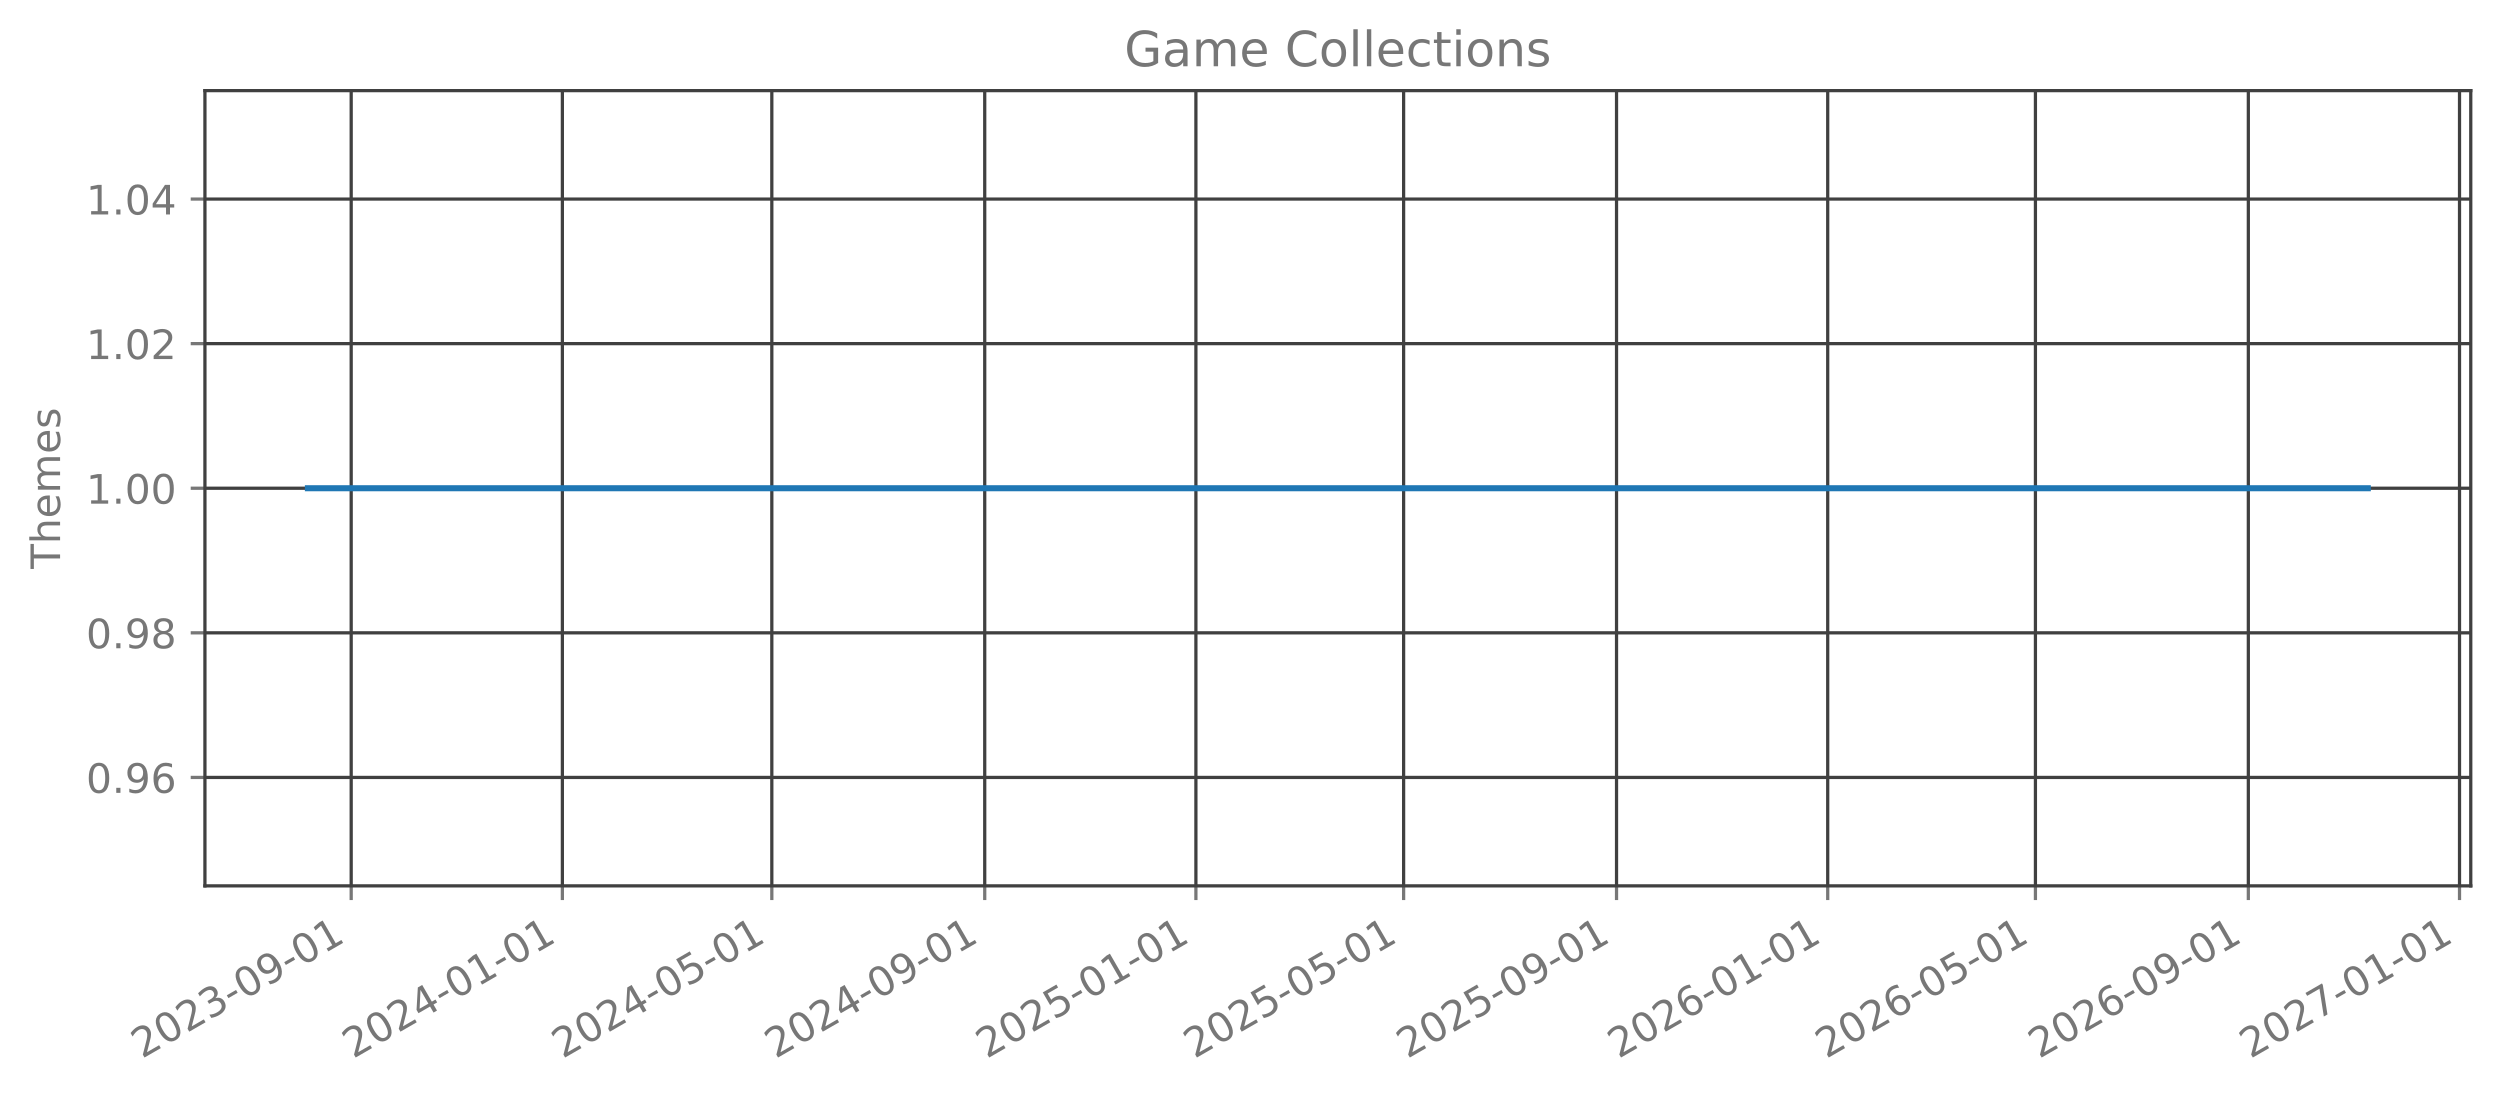
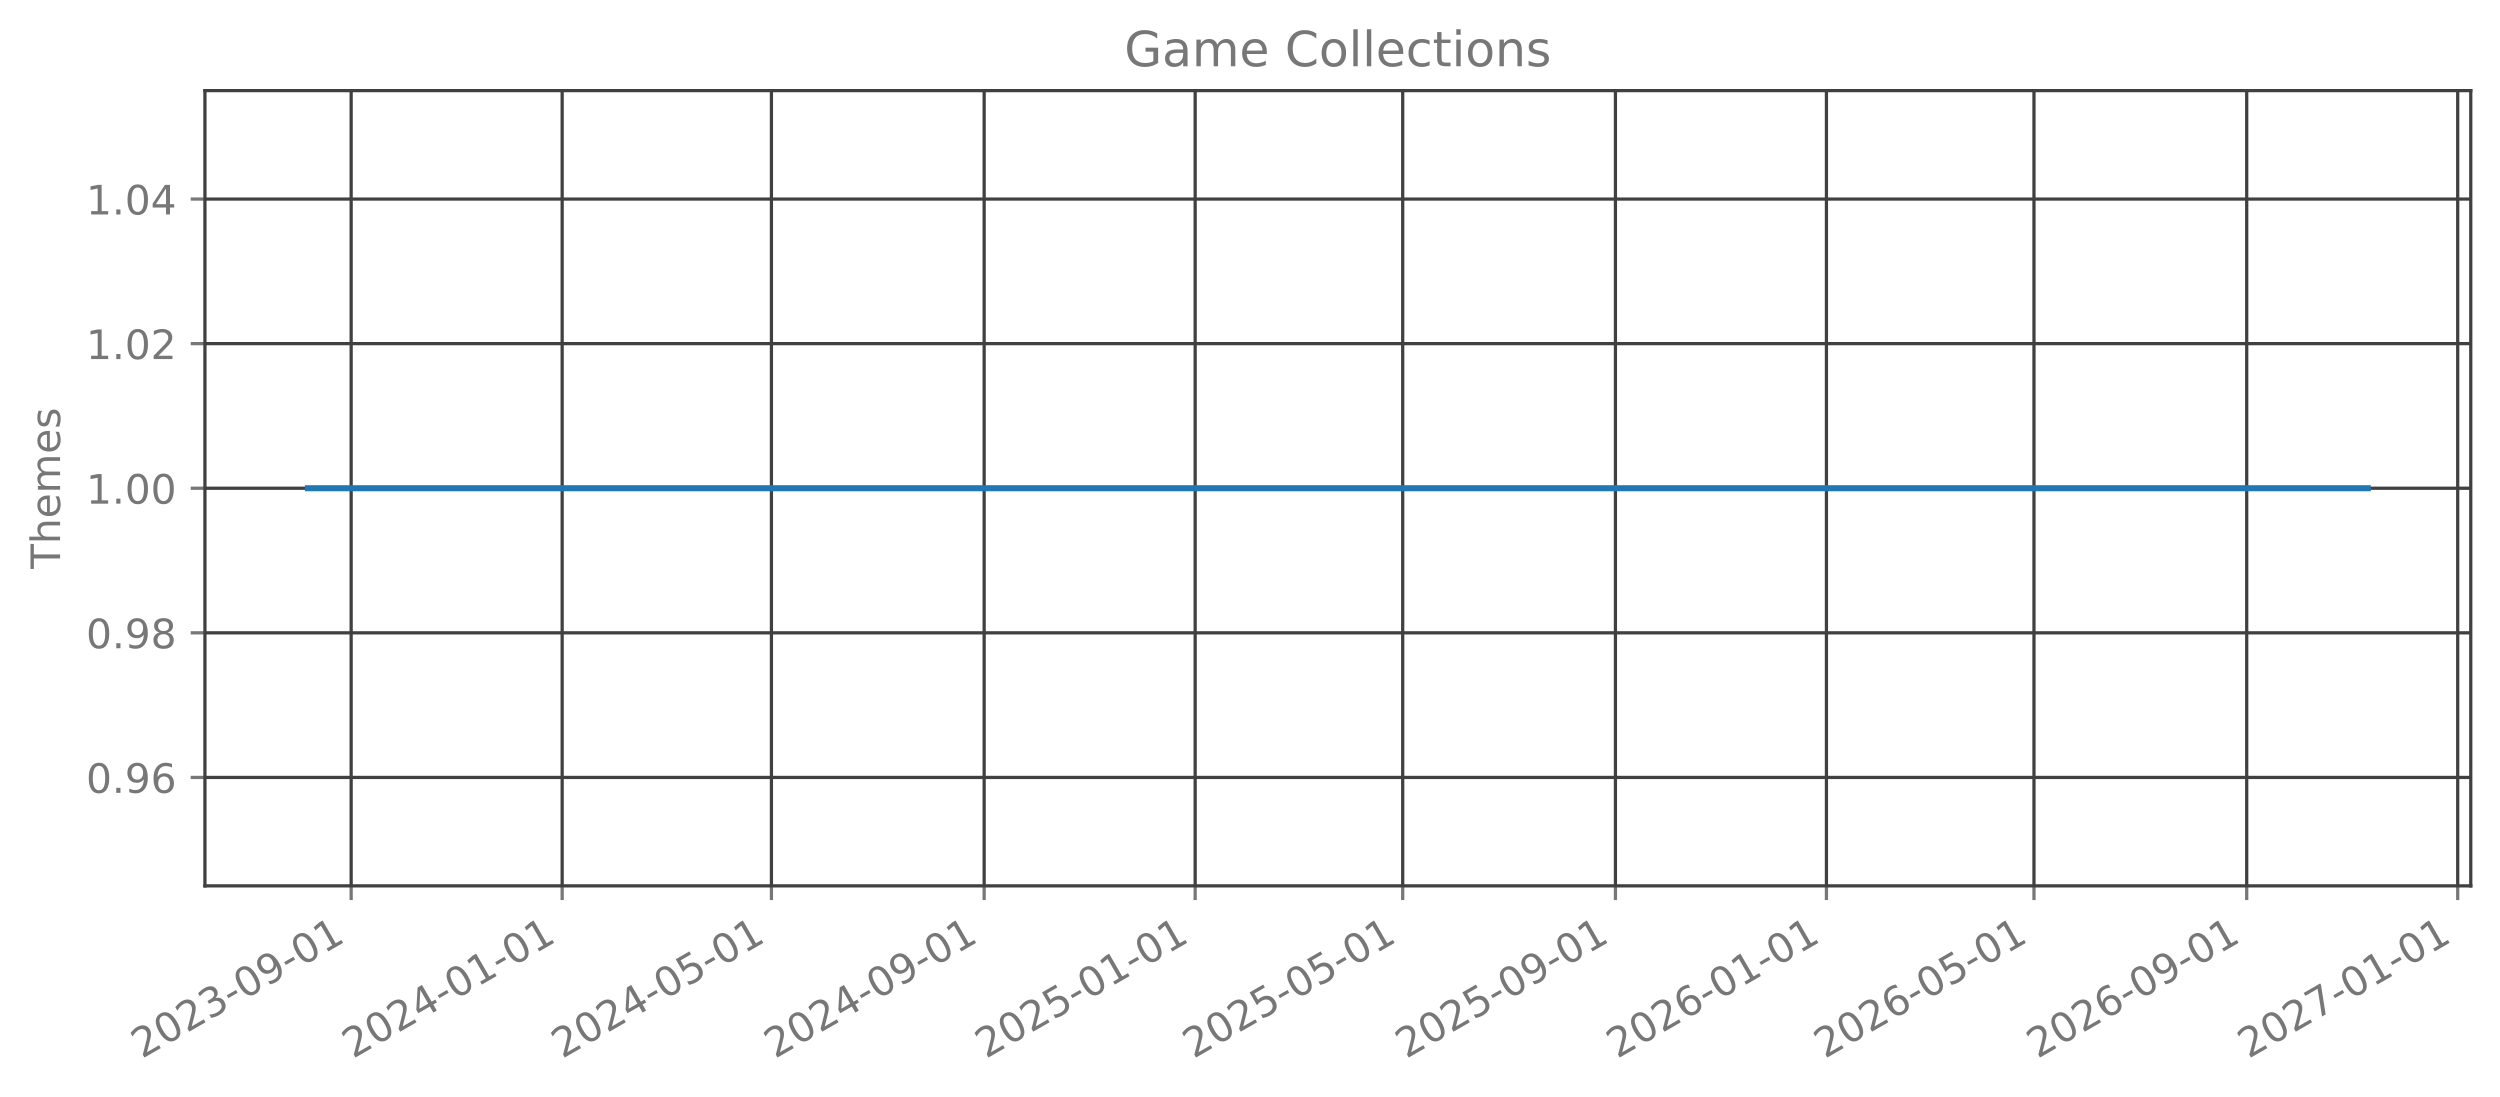
<svg xmlns="http://www.w3.org/2000/svg" xmlns:xlink="http://www.w3.org/1999/xlink" width="615.666pt" height="270.076pt" viewBox="0 0 615.666 270.076" version="1.1">
  <defs>
    <style type="text/css">*{stroke-linejoin: round; stroke-linecap: butt}</style>
  </defs>
  <g id="figure_1">
    <g id="patch_1">
      <path d="M 0 270.076  L 615.666 270.076  L 615.666 -0  L 0 -0  L 0 270.076  z " style="fill: none; opacity: 0" />
    </g>
    <g id="axes_1">
      <g id="patch_2">
        <path d="M 50.466 218.158  L 608.466 218.158  L 608.466 22.318  L 50.466 22.318  L 50.466 218.158  z " style="fill: none; opacity: 0" />
      </g>
      <g id="matplotlib.axis_1">
        <g id="xtick_1">
          <g id="line2d_1">
-             <path d="M 86.487 218.158  L 86.487 22.318  " clip-path="url(#pe0527acbdd)" style="fill: none; stroke: #404040; stroke-width: 0.8; stroke-linecap: square" />
+             <path d="M 86.478 218.158  L 86.478 22.318  " clip-path="url(#p52021f6efd)" style="fill: none; stroke: #404040; stroke-width: 0.8; stroke-linecap: square" />
          </g>
          <g id="line2d_2">
            <defs>
-               <path id="m7ffd387c49" d="M 0 0  L 0 3.5  " style="stroke: #777777; stroke-width: 0.8" />
+               <path id="m1a478645f6" d="M 0 0  L 0 3.5  " style="stroke: #777777; stroke-width: 0.8" />
            </defs>
            <g>
-               <use xlink:href="#m7ffd387c49" x="86.487" y="218.158" style="fill: #777777; stroke: #777777; stroke-width: 0.8" />
+               <use xlink:href="#m1a478645f6" x="86.478" y="218.158" style="fill: #777777; stroke: #777777; stroke-width: 0.8" />
            </g>
          </g>
          <g id="text_1">
-             <g style="fill: #777777" transform="translate(34.95625 260.7957) rotate(-30) scale(0.1 -0.1)">
+             <g style="fill: #777777" transform="translate(34.94731 260.7957) rotate(-30) scale(0.1 -0.1)">
              <defs>
                <path id="DejaVuSans-15" d="M 1228 531  L 3431 531  L 3431 0  L 469 0  L 469 531  Q 828 903 1448 1529  Q 2069 2156 2228 2338  Q 2531 2678 2651 2914  Q 2772 3150 2772 3378  Q 2772 3750 2511 3984  Q 2250 4219 1831 4219  Q 1534 4219 1204 4116  Q 875 4013 500 3803  L 500 4441  Q 881 4594 1212 4672  Q 1544 4750 1819 4750  Q 2544 4750 2975 4387  Q 3406 4025 3406 3419  Q 3406 3131 3298 2873  Q 3191 2616 2906 2266  Q 2828 2175 2409 1742  Q 1991 1309 1228 531  z " transform="scale(0.015625)" />
                <path id="DejaVuSans-13" d="M 2034 4250  Q 1547 4250 1301 3770  Q 1056 3291 1056 2328  Q 1056 1369 1301 889  Q 1547 409 2034 409  Q 2525 409 2770 889  Q 3016 1369 3016 2328  Q 3016 3291 2770 3770  Q 2525 4250 2034 4250  z M 2034 4750  Q 2819 4750 3233 4129  Q 3647 3509 3647 2328  Q 3647 1150 3233 529  Q 2819 -91 2034 -91  Q 1250 -91 836 529  Q 422 1150 422 2328  Q 422 3509 836 4129  Q 1250 4750 2034 4750  z " transform="scale(0.015625)" />
                <path id="DejaVuSans-16" d="M 2597 2516  Q 3050 2419 3304 2112  Q 3559 1806 3559 1356  Q 3559 666 3084 287  Q 2609 -91 1734 -91  Q 1441 -91 1130 -33  Q 819 25 488 141  L 488 750  Q 750 597 1062 519  Q 1375 441 1716 441  Q 2309 441 2620 675  Q 2931 909 2931 1356  Q 2931 1769 2642 2001  Q 2353 2234 1838 2234  L 1294 2234  L 1294 2753  L 1863 2753  Q 2328 2753 2575 2939  Q 2822 3125 2822 3475  Q 2822 3834 2567 4026  Q 2313 4219 1838 4219  Q 1578 4219 1281 4162  Q 984 4106 628 3988  L 628 4550  Q 988 4650 1302 4700  Q 1616 4750 1894 4750  Q 2613 4750 3031 4423  Q 3450 4097 3450 3541  Q 3450 3153 3228 2886  Q 3006 2619 2597 2516  z " transform="scale(0.015625)" />
                <path id="DejaVuSans-10" d="M 313 2009  L 1997 2009  L 1997 1497  L 313 1497  L 313 2009  z " transform="scale(0.015625)" />
                <path id="DejaVuSans-1c" d="M 703 97  L 703 672  Q 941 559 1184 500  Q 1428 441 1663 441  Q 2288 441 2617 861  Q 2947 1281 2994 2138  Q 2813 1869 2534 1725  Q 2256 1581 1919 1581  Q 1219 1581 811 2004  Q 403 2428 403 3163  Q 403 3881 828 4315  Q 1253 4750 1959 4750  Q 2769 4750 3195 4129  Q 3622 3509 3622 2328  Q 3622 1225 3098 567  Q 2575 -91 1691 -91  Q 1453 -91 1209 -44  Q 966 3 703 97  z M 1959 2075  Q 2384 2075 2632 2365  Q 2881 2656 2881 3163  Q 2881 3666 2632 3958  Q 2384 4250 1959 4250  Q 1534 4250 1286 3958  Q 1038 3666 1038 3163  Q 1038 2656 1286 2365  Q 1534 2075 1959 2075  z " transform="scale(0.015625)" />
                <path id="DejaVuSans-14" d="M 794 531  L 1825 531  L 1825 4091  L 703 3866  L 703 4441  L 1819 4666  L 2450 4666  L 2450 531  L 3481 531  L 3481 0  L 794 0  L 794 531  z " transform="scale(0.015625)" />
              </defs>
              <use xlink:href="#DejaVuSans-15" />
              <use xlink:href="#DejaVuSans-13" transform="translate(63.625 0)" />
              <use xlink:href="#DejaVuSans-15" transform="translate(127.25 0)" />
              <use xlink:href="#DejaVuSans-16" transform="translate(190.875 0)" />
              <use xlink:href="#DejaVuSans-10" transform="translate(254.5 0)" />
              <use xlink:href="#DejaVuSans-13" transform="translate(290.5781 0)" />
              <use xlink:href="#DejaVuSans-1c" transform="translate(354.2031 0)" />
              <use xlink:href="#DejaVuSans-10" transform="translate(417.8281 0)" />
              <use xlink:href="#DejaVuSans-13" transform="translate(453.9062 0)" />
              <use xlink:href="#DejaVuSans-14" transform="translate(517.5312 0)" />
            </g>
          </g>
        </g>
        <g id="xtick_2">
          <g id="line2d_3">
-             <path d="M 138.493 218.158  L 138.493 22.318  " clip-path="url(#pe0527acbdd)" style="fill: none; stroke: #404040; stroke-width: 0.8; stroke-linecap: square" />
+             <path d="M 138.441 218.158  L 138.441 22.318  " clip-path="url(#p52021f6efd)" style="fill: none; stroke: #404040; stroke-width: 0.8; stroke-linecap: square" />
          </g>
          <g id="line2d_4">
            <g>
-               <use xlink:href="#m7ffd387c49" x="138.493" y="218.158" style="fill: #777777; stroke: #777777; stroke-width: 0.8" />
+               <use xlink:href="#m1a478645f6" x="138.441" y="218.158" style="fill: #777777; stroke: #777777; stroke-width: 0.8" />
            </g>
          </g>
          <g id="text_2">
-             <g style="fill: #777777" transform="translate(86.96237 260.7957) rotate(-30) scale(0.1 -0.1)">
+             <g style="fill: #777777" transform="translate(86.90975 260.7957) rotate(-30) scale(0.1 -0.1)">
              <defs>
                <path id="DejaVuSans-17" d="M 2419 4116  L 825 1625  L 2419 1625  L 2419 4116  z M 2253 4666  L 3047 4666  L 3047 1625  L 3713 1625  L 3713 1100  L 3047 1100  L 3047 0  L 2419 0  L 2419 1100  L 313 1100  L 313 1709  L 2253 4666  z " transform="scale(0.015625)" />
              </defs>
              <use xlink:href="#DejaVuSans-15" />
              <use xlink:href="#DejaVuSans-13" transform="translate(63.625 0)" />
              <use xlink:href="#DejaVuSans-15" transform="translate(127.25 0)" />
              <use xlink:href="#DejaVuSans-17" transform="translate(190.875 0)" />
              <use xlink:href="#DejaVuSans-10" transform="translate(254.5 0)" />
              <use xlink:href="#DejaVuSans-13" transform="translate(290.5781 0)" />
              <use xlink:href="#DejaVuSans-14" transform="translate(354.2031 0)" />
              <use xlink:href="#DejaVuSans-10" transform="translate(417.8281 0)" />
              <use xlink:href="#DejaVuSans-13" transform="translate(453.9062 0)" />
              <use xlink:href="#DejaVuSans-14" transform="translate(517.5312 0)" />
            </g>
          </g>
        </g>
        <g id="xtick_3">
          <g id="line2d_5">
-             <path d="M 190.073 218.158  L 190.073 22.318  " clip-path="url(#pe0527acbdd)" style="fill: none; stroke: #404040; stroke-width: 0.8; stroke-linecap: square" />
+             <path d="M 189.977 218.158  L 189.977 22.318  " clip-path="url(#p52021f6efd)" style="fill: none; stroke: #404040; stroke-width: 0.8; stroke-linecap: square" />
          </g>
          <g id="line2d_6">
            <g>
-               <use xlink:href="#m7ffd387c49" x="190.073" y="218.158" style="fill: #777777; stroke: #777777; stroke-width: 0.8" />
+               <use xlink:href="#m1a478645f6" x="189.977" y="218.158" style="fill: #777777; stroke: #777777; stroke-width: 0.8" />
            </g>
          </g>
          <g id="text_3">
-             <g style="fill: #777777" transform="translate(138.5422 260.7957) rotate(-30) scale(0.1 -0.1)">
+             <g style="fill: #777777" transform="translate(138.4463 260.7957) rotate(-30) scale(0.1 -0.1)">
              <defs>
                <path id="DejaVuSans-18" d="M 691 4666  L 3169 4666  L 3169 4134  L 1269 4134  L 1269 2991  Q 1406 3038 1543 3061  Q 1681 3084 1819 3084  Q 2600 3084 3056 2656  Q 3513 2228 3513 1497  Q 3513 744 3044 326  Q 2575 -91 1722 -91  Q 1428 -91 1123 -41  Q 819 9 494 109  L 494 744  Q 775 591 1075 516  Q 1375 441 1709 441  Q 2250 441 2565 725  Q 2881 1009 2881 1497  Q 2881 1984 2565 2268  Q 2250 2553 1709 2553  Q 1456 2553 1204 2497  Q 953 2441 691 2322  L 691 4666  z " transform="scale(0.015625)" />
              </defs>
              <use xlink:href="#DejaVuSans-15" />
              <use xlink:href="#DejaVuSans-13" transform="translate(63.625 0)" />
              <use xlink:href="#DejaVuSans-15" transform="translate(127.25 0)" />
              <use xlink:href="#DejaVuSans-17" transform="translate(190.875 0)" />
              <use xlink:href="#DejaVuSans-10" transform="translate(254.5 0)" />
              <use xlink:href="#DejaVuSans-13" transform="translate(290.5781 0)" />
              <use xlink:href="#DejaVuSans-18" transform="translate(354.2031 0)" />
              <use xlink:href="#DejaVuSans-10" transform="translate(417.8281 0)" />
              <use xlink:href="#DejaVuSans-13" transform="translate(453.9062 0)" />
              <use xlink:href="#DejaVuSans-14" transform="translate(517.5312 0)" />
            </g>
          </g>
        </g>
        <g id="xtick_4">
          <g id="line2d_7">
-             <path d="M 242.505 218.158  L 242.505 22.318  " clip-path="url(#pe0527acbdd)" style="fill: none; stroke: #404040; stroke-width: 0.8; stroke-linecap: square" />
+             <path d="M 242.365 218.158  L 242.365 22.318  " clip-path="url(#p52021f6efd)" style="fill: none; stroke: #404040; stroke-width: 0.8; stroke-linecap: square" />
          </g>
          <g id="line2d_8">
            <g>
-               <use xlink:href="#m7ffd387c49" x="242.505" y="218.158" style="fill: #777777; stroke: #777777; stroke-width: 0.8" />
+               <use xlink:href="#m1a478645f6" x="242.365" y="218.158" style="fill: #777777; stroke: #777777; stroke-width: 0.8" />
            </g>
          </g>
          <g id="text_4">
-             <g style="fill: #777777" transform="translate(190.9746 260.7957) rotate(-30) scale(0.1 -0.1)">
+             <g style="fill: #777777" transform="translate(190.8346 260.7957) rotate(-30) scale(0.1 -0.1)">
              <use xlink:href="#DejaVuSans-15" />
              <use xlink:href="#DejaVuSans-13" transform="translate(63.625 0)" />
              <use xlink:href="#DejaVuSans-15" transform="translate(127.25 0)" />
              <use xlink:href="#DejaVuSans-17" transform="translate(190.875 0)" />
              <use xlink:href="#DejaVuSans-10" transform="translate(254.5 0)" />
              <use xlink:href="#DejaVuSans-13" transform="translate(290.5781 0)" />
              <use xlink:href="#DejaVuSans-1c" transform="translate(354.2031 0)" />
              <use xlink:href="#DejaVuSans-10" transform="translate(417.8281 0)" />
              <use xlink:href="#DejaVuSans-13" transform="translate(453.9062 0)" />
              <use xlink:href="#DejaVuSans-14" transform="translate(517.5312 0)" />
            </g>
          </g>
        </g>
        <g id="xtick_5">
          <g id="line2d_9">
-             <path d="M 294.511 218.158  L 294.511 22.318  " clip-path="url(#pe0527acbdd)" style="fill: none; stroke: #404040; stroke-width: 0.8; stroke-linecap: square" />
+             <path d="M 294.328 218.158  L 294.328 22.318  " clip-path="url(#p52021f6efd)" style="fill: none; stroke: #404040; stroke-width: 0.8; stroke-linecap: square" />
          </g>
          <g id="line2d_10">
            <g>
-               <use xlink:href="#m7ffd387c49" x="294.511" y="218.158" style="fill: #777777; stroke: #777777; stroke-width: 0.8" />
+               <use xlink:href="#m1a478645f6" x="294.328" y="218.158" style="fill: #777777; stroke: #777777; stroke-width: 0.8" />
            </g>
          </g>
          <g id="text_5">
-             <g style="fill: #777777" transform="translate(242.9807 260.7957) rotate(-30) scale(0.1 -0.1)">
+             <g style="fill: #777777" transform="translate(242.7971 260.7957) rotate(-30) scale(0.1 -0.1)">
              <use xlink:href="#DejaVuSans-15" />
              <use xlink:href="#DejaVuSans-13" transform="translate(63.625 0)" />
              <use xlink:href="#DejaVuSans-15" transform="translate(127.25 0)" />
              <use xlink:href="#DejaVuSans-18" transform="translate(190.875 0)" />
              <use xlink:href="#DejaVuSans-10" transform="translate(254.5 0)" />
              <use xlink:href="#DejaVuSans-13" transform="translate(290.5781 0)" />
              <use xlink:href="#DejaVuSans-14" transform="translate(354.2031 0)" />
              <use xlink:href="#DejaVuSans-10" transform="translate(417.8281 0)" />
              <use xlink:href="#DejaVuSans-13" transform="translate(453.9062 0)" />
              <use xlink:href="#DejaVuSans-14" transform="translate(517.5312 0)" />
            </g>
          </g>
        </g>
        <g id="xtick_6">
          <g id="line2d_11">
-             <path d="M 345.665 218.158  L 345.665 22.318  " clip-path="url(#pe0527acbdd)" style="fill: none; stroke: #404040; stroke-width: 0.8; stroke-linecap: square" />
+             <path d="M 345.438 218.158  L 345.438 22.318  " clip-path="url(#p52021f6efd)" style="fill: none; stroke: #404040; stroke-width: 0.8; stroke-linecap: square" />
          </g>
          <g id="line2d_12">
            <g>
-               <use xlink:href="#m7ffd387c49" x="345.665" y="218.158" style="fill: #777777; stroke: #777777; stroke-width: 0.8" />
+               <use xlink:href="#m1a478645f6" x="345.438" y="218.158" style="fill: #777777; stroke: #777777; stroke-width: 0.8" />
            </g>
          </g>
          <g id="text_6">
-             <g style="fill: #777777" transform="translate(294.1343 260.7957) rotate(-30) scale(0.1 -0.1)">
+             <g style="fill: #777777" transform="translate(293.9077 260.7957) rotate(-30) scale(0.1 -0.1)">
              <use xlink:href="#DejaVuSans-15" />
              <use xlink:href="#DejaVuSans-13" transform="translate(63.625 0)" />
              <use xlink:href="#DejaVuSans-15" transform="translate(127.25 0)" />
              <use xlink:href="#DejaVuSans-18" transform="translate(190.875 0)" />
              <use xlink:href="#DejaVuSans-10" transform="translate(254.5 0)" />
              <use xlink:href="#DejaVuSans-13" transform="translate(290.5781 0)" />
              <use xlink:href="#DejaVuSans-18" transform="translate(354.2031 0)" />
              <use xlink:href="#DejaVuSans-10" transform="translate(417.8281 0)" />
              <use xlink:href="#DejaVuSans-13" transform="translate(453.9062 0)" />
              <use xlink:href="#DejaVuSans-14" transform="translate(517.5312 0)" />
            </g>
          </g>
        </g>
        <g id="xtick_7">
          <g id="line2d_13">
-             <path d="M 398.097 218.158  L 398.097 22.318  " clip-path="url(#pe0527acbdd)" style="fill: none; stroke: #404040; stroke-width: 0.8; stroke-linecap: square" />
+             <path d="M 397.827 218.158  L 397.827 22.318  " clip-path="url(#p52021f6efd)" style="fill: none; stroke: #404040; stroke-width: 0.8; stroke-linecap: square" />
          </g>
          <g id="line2d_14">
            <g>
-               <use xlink:href="#m7ffd387c49" x="398.097" y="218.158" style="fill: #777777; stroke: #777777; stroke-width: 0.8" />
+               <use xlink:href="#m1a478645f6" x="397.827" y="218.158" style="fill: #777777; stroke: #777777; stroke-width: 0.8" />
            </g>
          </g>
          <g id="text_7">
-             <g style="fill: #777777" transform="translate(346.5666 260.7957) rotate(-30) scale(0.1 -0.1)">
+             <g style="fill: #777777" transform="translate(346.2961 260.7957) rotate(-30) scale(0.1 -0.1)">
              <use xlink:href="#DejaVuSans-15" />
              <use xlink:href="#DejaVuSans-13" transform="translate(63.625 0)" />
              <use xlink:href="#DejaVuSans-15" transform="translate(127.25 0)" />
              <use xlink:href="#DejaVuSans-18" transform="translate(190.875 0)" />
              <use xlink:href="#DejaVuSans-10" transform="translate(254.5 0)" />
              <use xlink:href="#DejaVuSans-13" transform="translate(290.5781 0)" />
              <use xlink:href="#DejaVuSans-1c" transform="translate(354.2031 0)" />
              <use xlink:href="#DejaVuSans-10" transform="translate(417.8281 0)" />
              <use xlink:href="#DejaVuSans-13" transform="translate(453.9062 0)" />
              <use xlink:href="#DejaVuSans-14" transform="translate(517.5312 0)" />
            </g>
          </g>
        </g>
        <g id="xtick_8">
          <g id="line2d_15">
-             <path d="M 450.104 218.158  L 450.104 22.318  " clip-path="url(#pe0527acbdd)" style="fill: none; stroke: #404040; stroke-width: 0.8; stroke-linecap: square" />
+             <path d="M 449.789 218.158  L 449.789 22.318  " clip-path="url(#p52021f6efd)" style="fill: none; stroke: #404040; stroke-width: 0.8; stroke-linecap: square" />
          </g>
          <g id="line2d_16">
            <g>
-               <use xlink:href="#m7ffd387c49" x="450.104" y="218.158" style="fill: #777777; stroke: #777777; stroke-width: 0.8" />
+               <use xlink:href="#m1a478645f6" x="449.789" y="218.158" style="fill: #777777; stroke: #777777; stroke-width: 0.8" />
            </g>
          </g>
          <g id="text_8">
-             <g style="fill: #777777" transform="translate(398.5728 260.7957) rotate(-30) scale(0.1 -0.1)">
+             <g style="fill: #777777" transform="translate(398.2585 260.7957) rotate(-30) scale(0.1 -0.1)">
              <defs>
                <path id="DejaVuSans-19" d="M 2113 2584  Q 1688 2584 1439 2293  Q 1191 2003 1191 1497  Q 1191 994 1439 701  Q 1688 409 2113 409  Q 2538 409 2786 701  Q 3034 994 3034 1497  Q 3034 2003 2786 2293  Q 2538 2584 2113 2584  z M 3366 4563  L 3366 3988  Q 3128 4100 2886 4159  Q 2644 4219 2406 4219  Q 1781 4219 1451 3797  Q 1122 3375 1075 2522  Q 1259 2794 1537 2939  Q 1816 3084 2150 3084  Q 2853 3084 3261 2657  Q 3669 2231 3669 1497  Q 3669 778 3244 343  Q 2819 -91 2113 -91  Q 1303 -91 875 529  Q 447 1150 447 2328  Q 447 3434 972 4092  Q 1497 4750 2381 4750  Q 2619 4750 2861 4703  Q 3103 4656 3366 4563  z " transform="scale(0.015625)" />
              </defs>
              <use xlink:href="#DejaVuSans-15" />
              <use xlink:href="#DejaVuSans-13" transform="translate(63.625 0)" />
              <use xlink:href="#DejaVuSans-15" transform="translate(127.25 0)" />
              <use xlink:href="#DejaVuSans-19" transform="translate(190.875 0)" />
              <use xlink:href="#DejaVuSans-10" transform="translate(254.5 0)" />
              <use xlink:href="#DejaVuSans-13" transform="translate(290.5781 0)" />
              <use xlink:href="#DejaVuSans-14" transform="translate(354.2031 0)" />
              <use xlink:href="#DejaVuSans-10" transform="translate(417.8281 0)" />
              <use xlink:href="#DejaVuSans-13" transform="translate(453.9062 0)" />
              <use xlink:href="#DejaVuSans-14" transform="translate(517.5312 0)" />
            </g>
          </g>
        </g>
        <g id="xtick_9">
          <g id="line2d_17">
-             <path d="M 501.257 218.158  L 501.257 22.318  " clip-path="url(#pe0527acbdd)" style="fill: none; stroke: #404040; stroke-width: 0.8; stroke-linecap: square" />
+             <path d="M 500.9 218.158  L 500.9 22.318  " clip-path="url(#p52021f6efd)" style="fill: none; stroke: #404040; stroke-width: 0.8; stroke-linecap: square" />
          </g>
          <g id="line2d_18">
            <g>
-               <use xlink:href="#m7ffd387c49" x="501.257" y="218.158" style="fill: #777777; stroke: #777777; stroke-width: 0.8" />
+               <use xlink:href="#m1a478645f6" x="500.9" y="218.158" style="fill: #777777; stroke: #777777; stroke-width: 0.8" />
            </g>
          </g>
          <g id="text_9">
-             <g style="fill: #777777" transform="translate(449.7263 260.7957) rotate(-30) scale(0.1 -0.1)">
+             <g style="fill: #777777" transform="translate(449.3691 260.7957) rotate(-30) scale(0.1 -0.1)">
              <use xlink:href="#DejaVuSans-15" />
              <use xlink:href="#DejaVuSans-13" transform="translate(63.625 0)" />
              <use xlink:href="#DejaVuSans-15" transform="translate(127.25 0)" />
              <use xlink:href="#DejaVuSans-19" transform="translate(190.875 0)" />
              <use xlink:href="#DejaVuSans-10" transform="translate(254.5 0)" />
              <use xlink:href="#DejaVuSans-13" transform="translate(290.5781 0)" />
              <use xlink:href="#DejaVuSans-18" transform="translate(354.2031 0)" />
              <use xlink:href="#DejaVuSans-10" transform="translate(417.8281 0)" />
              <use xlink:href="#DejaVuSans-13" transform="translate(453.9062 0)" />
              <use xlink:href="#DejaVuSans-14" transform="translate(517.5312 0)" />
            </g>
          </g>
        </g>
        <g id="xtick_10">
          <g id="line2d_19">
-             <path d="M 553.689 218.158  L 553.689 22.318  " clip-path="url(#pe0527acbdd)" style="fill: none; stroke: #404040; stroke-width: 0.8; stroke-linecap: square" />
+             <path d="M 553.288 218.158  L 553.288 22.318  " clip-path="url(#p52021f6efd)" style="fill: none; stroke: #404040; stroke-width: 0.8; stroke-linecap: square" />
          </g>
          <g id="line2d_20">
            <g>
-               <use xlink:href="#m7ffd387c49" x="553.689" y="218.158" style="fill: #777777; stroke: #777777; stroke-width: 0.8" />
+               <use xlink:href="#m1a478645f6" x="553.288" y="218.158" style="fill: #777777; stroke: #777777; stroke-width: 0.8" />
            </g>
          </g>
          <g id="text_10">
-             <g style="fill: #777777" transform="translate(502.1587 260.7957) rotate(-30) scale(0.1 -0.1)">
+             <g style="fill: #777777" transform="translate(501.7575 260.7957) rotate(-30) scale(0.1 -0.1)">
              <use xlink:href="#DejaVuSans-15" />
              <use xlink:href="#DejaVuSans-13" transform="translate(63.625 0)" />
              <use xlink:href="#DejaVuSans-15" transform="translate(127.25 0)" />
              <use xlink:href="#DejaVuSans-19" transform="translate(190.875 0)" />
              <use xlink:href="#DejaVuSans-10" transform="translate(254.5 0)" />
              <use xlink:href="#DejaVuSans-13" transform="translate(290.5781 0)" />
              <use xlink:href="#DejaVuSans-1c" transform="translate(354.2031 0)" />
              <use xlink:href="#DejaVuSans-10" transform="translate(417.8281 0)" />
              <use xlink:href="#DejaVuSans-13" transform="translate(453.9062 0)" />
              <use xlink:href="#DejaVuSans-14" transform="translate(517.5312 0)" />
            </g>
          </g>
        </g>
        <g id="xtick_11">
          <g id="line2d_21">
-             <path d="M 605.696 218.158  L 605.696 22.318  " clip-path="url(#pe0527acbdd)" style="fill: none; stroke: #404040; stroke-width: 0.8; stroke-linecap: square" />
+             <path d="M 605.251 218.158  L 605.251 22.318  " clip-path="url(#p52021f6efd)" style="fill: none; stroke: #404040; stroke-width: 0.8; stroke-linecap: square" />
          </g>
          <g id="line2d_22">
            <g>
-               <use xlink:href="#m7ffd387c49" x="605.696" y="218.158" style="fill: #777777; stroke: #777777; stroke-width: 0.8" />
+               <use xlink:href="#m1a478645f6" x="605.251" y="218.158" style="fill: #777777; stroke: #777777; stroke-width: 0.8" />
            </g>
          </g>
          <g id="text_11">
-             <g style="fill: #777777" transform="translate(554.1648 260.7957) rotate(-30) scale(0.1 -0.1)">
+             <g style="fill: #777777" transform="translate(553.7199 260.7957) rotate(-30) scale(0.1 -0.1)">
              <defs>
                <path id="DejaVuSans-1a" d="M 525 4666  L 3525 4666  L 3525 4397  L 1831 0  L 1172 0  L 2766 4134  L 525 4134  L 525 4666  z " transform="scale(0.015625)" />
              </defs>
              <use xlink:href="#DejaVuSans-15" />
              <use xlink:href="#DejaVuSans-13" transform="translate(63.625 0)" />
              <use xlink:href="#DejaVuSans-15" transform="translate(127.25 0)" />
              <use xlink:href="#DejaVuSans-1a" transform="translate(190.875 0)" />
              <use xlink:href="#DejaVuSans-10" transform="translate(254.5 0)" />
              <use xlink:href="#DejaVuSans-13" transform="translate(290.5781 0)" />
              <use xlink:href="#DejaVuSans-14" transform="translate(354.2031 0)" />
              <use xlink:href="#DejaVuSans-10" transform="translate(417.8281 0)" />
              <use xlink:href="#DejaVuSans-13" transform="translate(453.9062 0)" />
              <use xlink:href="#DejaVuSans-14" transform="translate(517.5312 0)" />
            </g>
          </g>
        </g>
      </g>
      <g id="matplotlib.axis_2">
        <g id="ytick_1">
          <g id="line2d_23">
-             <path d="M 50.466 191.453  L 608.466 191.453  " clip-path="url(#pe0527acbdd)" style="fill: none; stroke: #404040; stroke-width: 0.8; stroke-linecap: square" />
+             <path d="M 50.466 191.453  L 608.466 191.453  " clip-path="url(#p52021f6efd)" style="fill: none; stroke: #404040; stroke-width: 0.8; stroke-linecap: square" />
          </g>
          <g id="line2d_24">
            <defs>
-               <path id="m9838c1a9aa" d="M 0 0  L -3.5 0  " style="stroke: #777777; stroke-width: 0.8" />
+               <path id="m6b8441e3c6" d="M 0 0  L -3.5 0  " style="stroke: #777777; stroke-width: 0.8" />
            </defs>
            <g>
-               <use xlink:href="#m9838c1a9aa" x="50.466" y="191.453" style="fill: #777777; stroke: #777777; stroke-width: 0.8" />
+               <use xlink:href="#m6b8441e3c6" x="50.466" y="191.453" style="fill: #777777; stroke: #777777; stroke-width: 0.8" />
            </g>
          </g>
          <g id="text_12">
            <g style="fill: #777777" transform="translate(21.20078 195.2515) scale(0.1 -0.1)">
              <defs>
                <path id="DejaVuSans-11" d="M 684 794  L 1344 794  L 1344 0  L 684 0  L 684 794  z " transform="scale(0.015625)" />
              </defs>
              <use xlink:href="#DejaVuSans-13" />
              <use xlink:href="#DejaVuSans-11" transform="translate(63.625 0)" />
              <use xlink:href="#DejaVuSans-1c" transform="translate(95.40625 0)" />
              <use xlink:href="#DejaVuSans-19" transform="translate(159.0312 0)" />
            </g>
          </g>
        </g>
        <g id="ytick_2">
          <g id="line2d_25">
-             <path d="M 50.466 155.845  L 608.466 155.845  " clip-path="url(#pe0527acbdd)" style="fill: none; stroke: #404040; stroke-width: 0.8; stroke-linecap: square" />
+             <path d="M 50.466 155.845  L 608.466 155.845  " clip-path="url(#p52021f6efd)" style="fill: none; stroke: #404040; stroke-width: 0.8; stroke-linecap: square" />
          </g>
          <g id="line2d_26">
            <g>
-               <use xlink:href="#m9838c1a9aa" x="50.466" y="155.845" style="fill: #777777; stroke: #777777; stroke-width: 0.8" />
+               <use xlink:href="#m6b8441e3c6" x="50.466" y="155.845" style="fill: #777777; stroke: #777777; stroke-width: 0.8" />
            </g>
          </g>
          <g id="text_13">
            <g style="fill: #777777" transform="translate(21.20078 159.6442) scale(0.1 -0.1)">
              <defs>
                <path id="DejaVuSans-1b" d="M 2034 2216  Q 1584 2216 1326 1975  Q 1069 1734 1069 1313  Q 1069 891 1326 650  Q 1584 409 2034 409  Q 2484 409 2743 651  Q 3003 894 3003 1313  Q 3003 1734 2745 1975  Q 2488 2216 2034 2216  z M 1403 2484  Q 997 2584 770 2862  Q 544 3141 544 3541  Q 544 4100 942 4425  Q 1341 4750 2034 4750  Q 2731 4750 3128 4425  Q 3525 4100 3525 3541  Q 3525 3141 3298 2862  Q 3072 2584 2669 2484  Q 3125 2378 3379 2068  Q 3634 1759 3634 1313  Q 3634 634 3220 271  Q 2806 -91 2034 -91  Q 1263 -91 848 271  Q 434 634 434 1313  Q 434 1759 690 2068  Q 947 2378 1403 2484  z M 1172 3481  Q 1172 3119 1398 2916  Q 1625 2713 2034 2713  Q 2441 2713 2670 2916  Q 2900 3119 2900 3481  Q 2900 3844 2670 4047  Q 2441 4250 2034 4250  Q 1625 4250 1398 4047  Q 1172 3844 1172 3481  z " transform="scale(0.015625)" />
              </defs>
              <use xlink:href="#DejaVuSans-13" />
              <use xlink:href="#DejaVuSans-11" transform="translate(63.625 0)" />
              <use xlink:href="#DejaVuSans-1c" transform="translate(95.40625 0)" />
              <use xlink:href="#DejaVuSans-1b" transform="translate(159.0312 0)" />
            </g>
          </g>
        </g>
        <g id="ytick_3">
          <g id="line2d_27">
-             <path d="M 50.466 120.238  L 608.466 120.238  " clip-path="url(#pe0527acbdd)" style="fill: none; stroke: #404040; stroke-width: 0.8; stroke-linecap: square" />
+             <path d="M 50.466 120.238  L 608.466 120.238  " clip-path="url(#p52021f6efd)" style="fill: none; stroke: #404040; stroke-width: 0.8; stroke-linecap: square" />
          </g>
          <g id="line2d_28">
            <g>
-               <use xlink:href="#m9838c1a9aa" x="50.466" y="120.238" style="fill: #777777; stroke: #777777; stroke-width: 0.8" />
+               <use xlink:href="#m6b8441e3c6" x="50.466" y="120.238" style="fill: #777777; stroke: #777777; stroke-width: 0.8" />
            </g>
          </g>
          <g id="text_14">
            <g style="fill: #777777" transform="translate(21.20078 124.037) scale(0.1 -0.1)">
              <use xlink:href="#DejaVuSans-14" />
              <use xlink:href="#DejaVuSans-11" transform="translate(63.625 0)" />
              <use xlink:href="#DejaVuSans-13" transform="translate(95.40625 0)" />
              <use xlink:href="#DejaVuSans-13" transform="translate(159.0312 0)" />
            </g>
          </g>
        </g>
        <g id="ytick_4">
          <g id="line2d_29">
-             <path d="M 50.466 84.631  L 608.466 84.631  " clip-path="url(#pe0527acbdd)" style="fill: none; stroke: #404040; stroke-width: 0.8; stroke-linecap: square" />
+             <path d="M 50.466 84.631  L 608.466 84.631  " clip-path="url(#p52021f6efd)" style="fill: none; stroke: #404040; stroke-width: 0.8; stroke-linecap: square" />
          </g>
          <g id="line2d_30">
            <g>
-               <use xlink:href="#m9838c1a9aa" x="50.466" y="84.631" style="fill: #777777; stroke: #777777; stroke-width: 0.8" />
+               <use xlink:href="#m6b8441e3c6" x="50.466" y="84.631" style="fill: #777777; stroke: #777777; stroke-width: 0.8" />
            </g>
          </g>
          <g id="text_15">
            <g style="fill: #777777" transform="translate(21.20078 88.42968) scale(0.1 -0.1)">
              <use xlink:href="#DejaVuSans-14" />
              <use xlink:href="#DejaVuSans-11" transform="translate(63.625 0)" />
              <use xlink:href="#DejaVuSans-13" transform="translate(95.40625 0)" />
              <use xlink:href="#DejaVuSans-15" transform="translate(159.0312 0)" />
            </g>
          </g>
        </g>
        <g id="ytick_5">
          <g id="line2d_31">
-             <path d="M 50.466 49.024  L 608.466 49.024  " clip-path="url(#pe0527acbdd)" style="fill: none; stroke: #404040; stroke-width: 0.8; stroke-linecap: square" />
+             <path d="M 50.466 49.024  L 608.466 49.024  " clip-path="url(#p52021f6efd)" style="fill: none; stroke: #404040; stroke-width: 0.8; stroke-linecap: square" />
          </g>
          <g id="line2d_32">
            <g>
-               <use xlink:href="#m9838c1a9aa" x="50.466" y="49.024" style="fill: #777777; stroke: #777777; stroke-width: 0.8" />
+               <use xlink:href="#m6b8441e3c6" x="50.466" y="49.024" style="fill: #777777; stroke: #777777; stroke-width: 0.8" />
            </g>
          </g>
          <g id="text_16">
            <g style="fill: #777777" transform="translate(21.20078 52.82241) scale(0.1 -0.1)">
              <use xlink:href="#DejaVuSans-14" />
              <use xlink:href="#DejaVuSans-11" transform="translate(63.625 0)" />
              <use xlink:href="#DejaVuSans-13" transform="translate(95.40625 0)" />
              <use xlink:href="#DejaVuSans-17" transform="translate(159.0312 0)" />
            </g>
          </g>
        </g>
        <g id="text_17">
          <g style="fill: #777777" transform="translate(14.79844 140.0889) rotate(-90) scale(0.1 -0.1)">
            <defs>
              <path id="DejaVuSans-37" d="M -19 4666  L 3928 4666  L 3928 4134  L 2272 4134  L 2272 0  L 1638 0  L 1638 4134  L -19 4134  L -19 4666  z " transform="scale(0.015625)" />
              <path id="DejaVuSans-4b" d="M 3513 2113  L 3513 0  L 2938 0  L 2938 2094  Q 2938 2591 2744 2837  Q 2550 3084 2163 3084  Q 1697 3084 1428 2787  Q 1159 2491 1159 1978  L 1159 0  L 581 0  L 581 4863  L 1159 4863  L 1159 2956  Q 1366 3272 1645 3428  Q 1925 3584 2291 3584  Q 2894 3584 3203 3211  Q 3513 2838 3513 2113  z " transform="scale(0.015625)" />
              <path id="DejaVuSans-48" d="M 3597 1894  L 3597 1613  L 953 1613  Q 991 1019 1311 708  Q 1631 397 2203 397  Q 2534 397 2845 478  Q 3156 559 3463 722  L 3463 178  Q 3153 47 2828 -22  Q 2503 -91 2169 -91  Q 1331 -91 842 396  Q 353 884 353 1716  Q 353 2575 817 3079  Q 1281 3584 2069 3584  Q 2775 3584 3186 3129  Q 3597 2675 3597 1894  z M 3022 2063  Q 3016 2534 2758 2815  Q 2500 3097 2075 3097  Q 1594 3097 1305 2825  Q 1016 2553 972 2059  L 3022 2063  z " transform="scale(0.015625)" />
              <path id="DejaVuSans-50" d="M 3328 2828  Q 3544 3216 3844 3400  Q 4144 3584 4550 3584  Q 5097 3584 5394 3201  Q 5691 2819 5691 2113  L 5691 0  L 5113 0  L 5113 2094  Q 5113 2597 4934 2840  Q 4756 3084 4391 3084  Q 3944 3084 3684 2787  Q 3425 2491 3425 1978  L 3425 0  L 2847 0  L 2847 2094  Q 2847 2600 2669 2842  Q 2491 3084 2119 3084  Q 1678 3084 1418 2786  Q 1159 2488 1159 1978  L 1159 0  L 581 0  L 581 3500  L 1159 3500  L 1159 2956  Q 1356 3278 1631 3431  Q 1906 3584 2284 3584  Q 2666 3584 2933 3390  Q 3200 3197 3328 2828  z " transform="scale(0.015625)" />
              <path id="DejaVuSans-56" d="M 2834 3397  L 2834 2853  Q 2591 2978 2328 3040  Q 2066 3103 1784 3103  Q 1356 3103 1142 2972  Q 928 2841 928 2578  Q 928 2378 1081 2264  Q 1234 2150 1697 2047  L 1894 2003  Q 2506 1872 2764 1633  Q 3022 1394 3022 966  Q 3022 478 2636 193  Q 2250 -91 1575 -91  Q 1294 -91 989 -36  Q 684 19 347 128  L 347 722  Q 666 556 975 473  Q 1284 391 1588 391  Q 1994 391 2212 530  Q 2431 669 2431 922  Q 2431 1156 2273 1281  Q 2116 1406 1581 1522  L 1381 1569  Q 847 1681 609 1914  Q 372 2147 372 2553  Q 372 3047 722 3315  Q 1072 3584 1716 3584  Q 2034 3584 2315 3537  Q 2597 3491 2834 3397  z " transform="scale(0.015625)" />
            </defs>
            <use xlink:href="#DejaVuSans-37" />
            <use xlink:href="#DejaVuSans-4b" transform="translate(61.07812 0)" />
            <use xlink:href="#DejaVuSans-48" transform="translate(124.4531 0)" />
            <use xlink:href="#DejaVuSans-50" transform="translate(185.9844 0)" />
            <use xlink:href="#DejaVuSans-48" transform="translate(283.3906 0)" />
            <use xlink:href="#DejaVuSans-56" transform="translate(344.9219 0)" />
          </g>
        </g>
      </g>
      <g id="line2d_33">
-         <path d="M 75.83 120.238  L 583.103 120.238  " clip-path="url(#pe0527acbdd)" style="fill: none; stroke: #1f77b4; stroke-width: 1.5; stroke-linecap: square" />
+         <path d="M 75.83 120.238  L 583.103 120.238  " clip-path="url(#p52021f6efd)" style="fill: none; stroke: #1f77b4; stroke-width: 1.5; stroke-linecap: square" />
      </g>
      <g id="patch_3">
        <path d="M 50.466 218.158  L 50.466 22.318  " style="fill: none; stroke: #404040; stroke-width: 0.8; stroke-linejoin: miter; stroke-linecap: square" />
      </g>
      <g id="patch_4">
        <path d="M 608.466 218.158  L 608.466 22.318  " style="fill: none; stroke: #404040; stroke-width: 0.8; stroke-linejoin: miter; stroke-linecap: square" />
      </g>
      <g id="patch_5">
        <path d="M 50.466 218.158  L 608.466 218.158  " style="fill: none; stroke: #404040; stroke-width: 0.8; stroke-linejoin: miter; stroke-linecap: square" />
      </g>
      <g id="patch_6">
        <path d="M 50.466 22.318  L 608.466 22.318  " style="fill: none; stroke: #404040; stroke-width: 0.8; stroke-linejoin: miter; stroke-linecap: square" />
      </g>
      <g id="text_18">
        <g style="fill: #777777" transform="translate(276.8933 16.31812) scale(0.12 -0.12)">
          <defs>
            <path id="DejaVuSans-2a" d="M 3809 666  L 3809 1919  L 2778 1919  L 2778 2438  L 4434 2438  L 4434 434  Q 4069 175 3628 42  Q 3188 -91 2688 -91  Q 1594 -91 976 548  Q 359 1188 359 2328  Q 359 3472 976 4111  Q 1594 4750 2688 4750  Q 3144 4750 3555 4637  Q 3966 4525 4313 4306  L 4313 3634  Q 3963 3931 3569 4081  Q 3175 4231 2741 4231  Q 1884 4231 1454 3753  Q 1025 3275 1025 2328  Q 1025 1384 1454 906  Q 1884 428 2741 428  Q 3075 428 3337 486  Q 3600 544 3809 666  z " transform="scale(0.015625)" />
            <path id="DejaVuSans-44" d="M 2194 1759  Q 1497 1759 1228 1600  Q 959 1441 959 1056  Q 959 750 1161 570  Q 1363 391 1709 391  Q 2188 391 2477 730  Q 2766 1069 2766 1631  L 2766 1759  L 2194 1759  z M 3341 1997  L 3341 0  L 2766 0  L 2766 531  Q 2569 213 2275 61  Q 1981 -91 1556 -91  Q 1019 -91 701 211  Q 384 513 384 1019  Q 384 1609 779 1909  Q 1175 2209 1959 2209  L 2766 2209  L 2766 2266  Q 2766 2663 2505 2880  Q 2244 3097 1772 3097  Q 1472 3097 1187 3025  Q 903 2953 641 2809  L 641 3341  Q 956 3463 1253 3523  Q 1550 3584 1831 3584  Q 2591 3584 2966 3190  Q 3341 2797 3341 1997  z " transform="scale(0.015625)" />
            <path id="DejaVuSans-3" transform="scale(0.015625)" />
            <path id="DejaVuSans-26" d="M 4122 4306  L 4122 3641  Q 3803 3938 3442 4084  Q 3081 4231 2675 4231  Q 1875 4231 1450 3742  Q 1025 3253 1025 2328  Q 1025 1406 1450 917  Q 1875 428 2675 428  Q 3081 428 3442 575  Q 3803 722 4122 1019  L 4122 359  Q 3791 134 3420 21  Q 3050 -91 2638 -91  Q 1578 -91 968 557  Q 359 1206 359 2328  Q 359 3453 968 4101  Q 1578 4750 2638 4750  Q 3056 4750 3426 4639  Q 3797 4528 4122 4306  z " transform="scale(0.015625)" />
            <path id="DejaVuSans-52" d="M 1959 3097  Q 1497 3097 1228 2736  Q 959 2375 959 1747  Q 959 1119 1226 758  Q 1494 397 1959 397  Q 2419 397 2687 759  Q 2956 1122 2956 1747  Q 2956 2369 2687 2733  Q 2419 3097 1959 3097  z M 1959 3584  Q 2709 3584 3137 3096  Q 3566 2609 3566 1747  Q 3566 888 3137 398  Q 2709 -91 1959 -91  Q 1206 -91 779 398  Q 353 888 353 1747  Q 353 2609 779 3096  Q 1206 3584 1959 3584  z " transform="scale(0.015625)" />
            <path id="DejaVuSans-4f" d="M 603 4863  L 1178 4863  L 1178 0  L 603 0  L 603 4863  z " transform="scale(0.015625)" />
            <path id="DejaVuSans-46" d="M 3122 3366  L 3122 2828  Q 2878 2963 2633 3030  Q 2388 3097 2138 3097  Q 1578 3097 1268 2742  Q 959 2388 959 1747  Q 959 1106 1268 751  Q 1578 397 2138 397  Q 2388 397 2633 464  Q 2878 531 3122 666  L 3122 134  Q 2881 22 2623 -34  Q 2366 -91 2075 -91  Q 1284 -91 818 406  Q 353 903 353 1747  Q 353 2603 823 3093  Q 1294 3584 2113 3584  Q 2378 3584 2631 3529  Q 2884 3475 3122 3366  z " transform="scale(0.015625)" />
            <path id="DejaVuSans-57" d="M 1172 4494  L 1172 3500  L 2356 3500  L 2356 3053  L 1172 3053  L 1172 1153  Q 1172 725 1289 603  Q 1406 481 1766 481  L 2356 481  L 2356 0  L 1766 0  Q 1100 0 847 248  Q 594 497 594 1153  L 594 3053  L 172 3053  L 172 3500  L 594 3500  L 594 4494  L 1172 4494  z " transform="scale(0.015625)" />
            <path id="DejaVuSans-4c" d="M 603 3500  L 1178 3500  L 1178 0  L 603 0  L 603 3500  z M 603 4863  L 1178 4863  L 1178 4134  L 603 4134  L 603 4863  z " transform="scale(0.015625)" />
            <path id="DejaVuSans-51" d="M 3513 2113  L 3513 0  L 2938 0  L 2938 2094  Q 2938 2591 2744 2837  Q 2550 3084 2163 3084  Q 1697 3084 1428 2787  Q 1159 2491 1159 1978  L 1159 0  L 581 0  L 581 3500  L 1159 3500  L 1159 2956  Q 1366 3272 1645 3428  Q 1925 3584 2291 3584  Q 2894 3584 3203 3211  Q 3513 2838 3513 2113  z " transform="scale(0.015625)" />
          </defs>
          <use xlink:href="#DejaVuSans-2a" />
          <use xlink:href="#DejaVuSans-44" transform="translate(77.48438 0)" />
          <use xlink:href="#DejaVuSans-50" transform="translate(138.7656 0)" />
          <use xlink:href="#DejaVuSans-48" transform="translate(236.1719 0)" />
          <use xlink:href="#DejaVuSans-3" transform="translate(297.7031 0)" />
          <use xlink:href="#DejaVuSans-26" transform="translate(329.4844 0)" />
          <use xlink:href="#DejaVuSans-52" transform="translate(399.3125 0)" />
          <use xlink:href="#DejaVuSans-4f" transform="translate(460.5 0)" />
          <use xlink:href="#DejaVuSans-4f" transform="translate(488.2812 0)" />
          <use xlink:href="#DejaVuSans-48" transform="translate(516.0625 0)" />
          <use xlink:href="#DejaVuSans-46" transform="translate(577.5938 0)" />
          <use xlink:href="#DejaVuSans-57" transform="translate(632.5781 0)" />
          <use xlink:href="#DejaVuSans-4c" transform="translate(671.7812 0)" />
          <use xlink:href="#DejaVuSans-52" transform="translate(699.5625 0)" />
          <use xlink:href="#DejaVuSans-51" transform="translate(760.75 0)" />
          <use xlink:href="#DejaVuSans-56" transform="translate(824.125 0)" />
        </g>
      </g>
    </g>
  </g>
  <defs>
-     <clipPath id="pe0527acbdd">
+     <clipPath id="p52021f6efd">
      <rect x="50.466" y="22.318" width="558" height="195.84" />
    </clipPath>
  </defs>
</svg>
